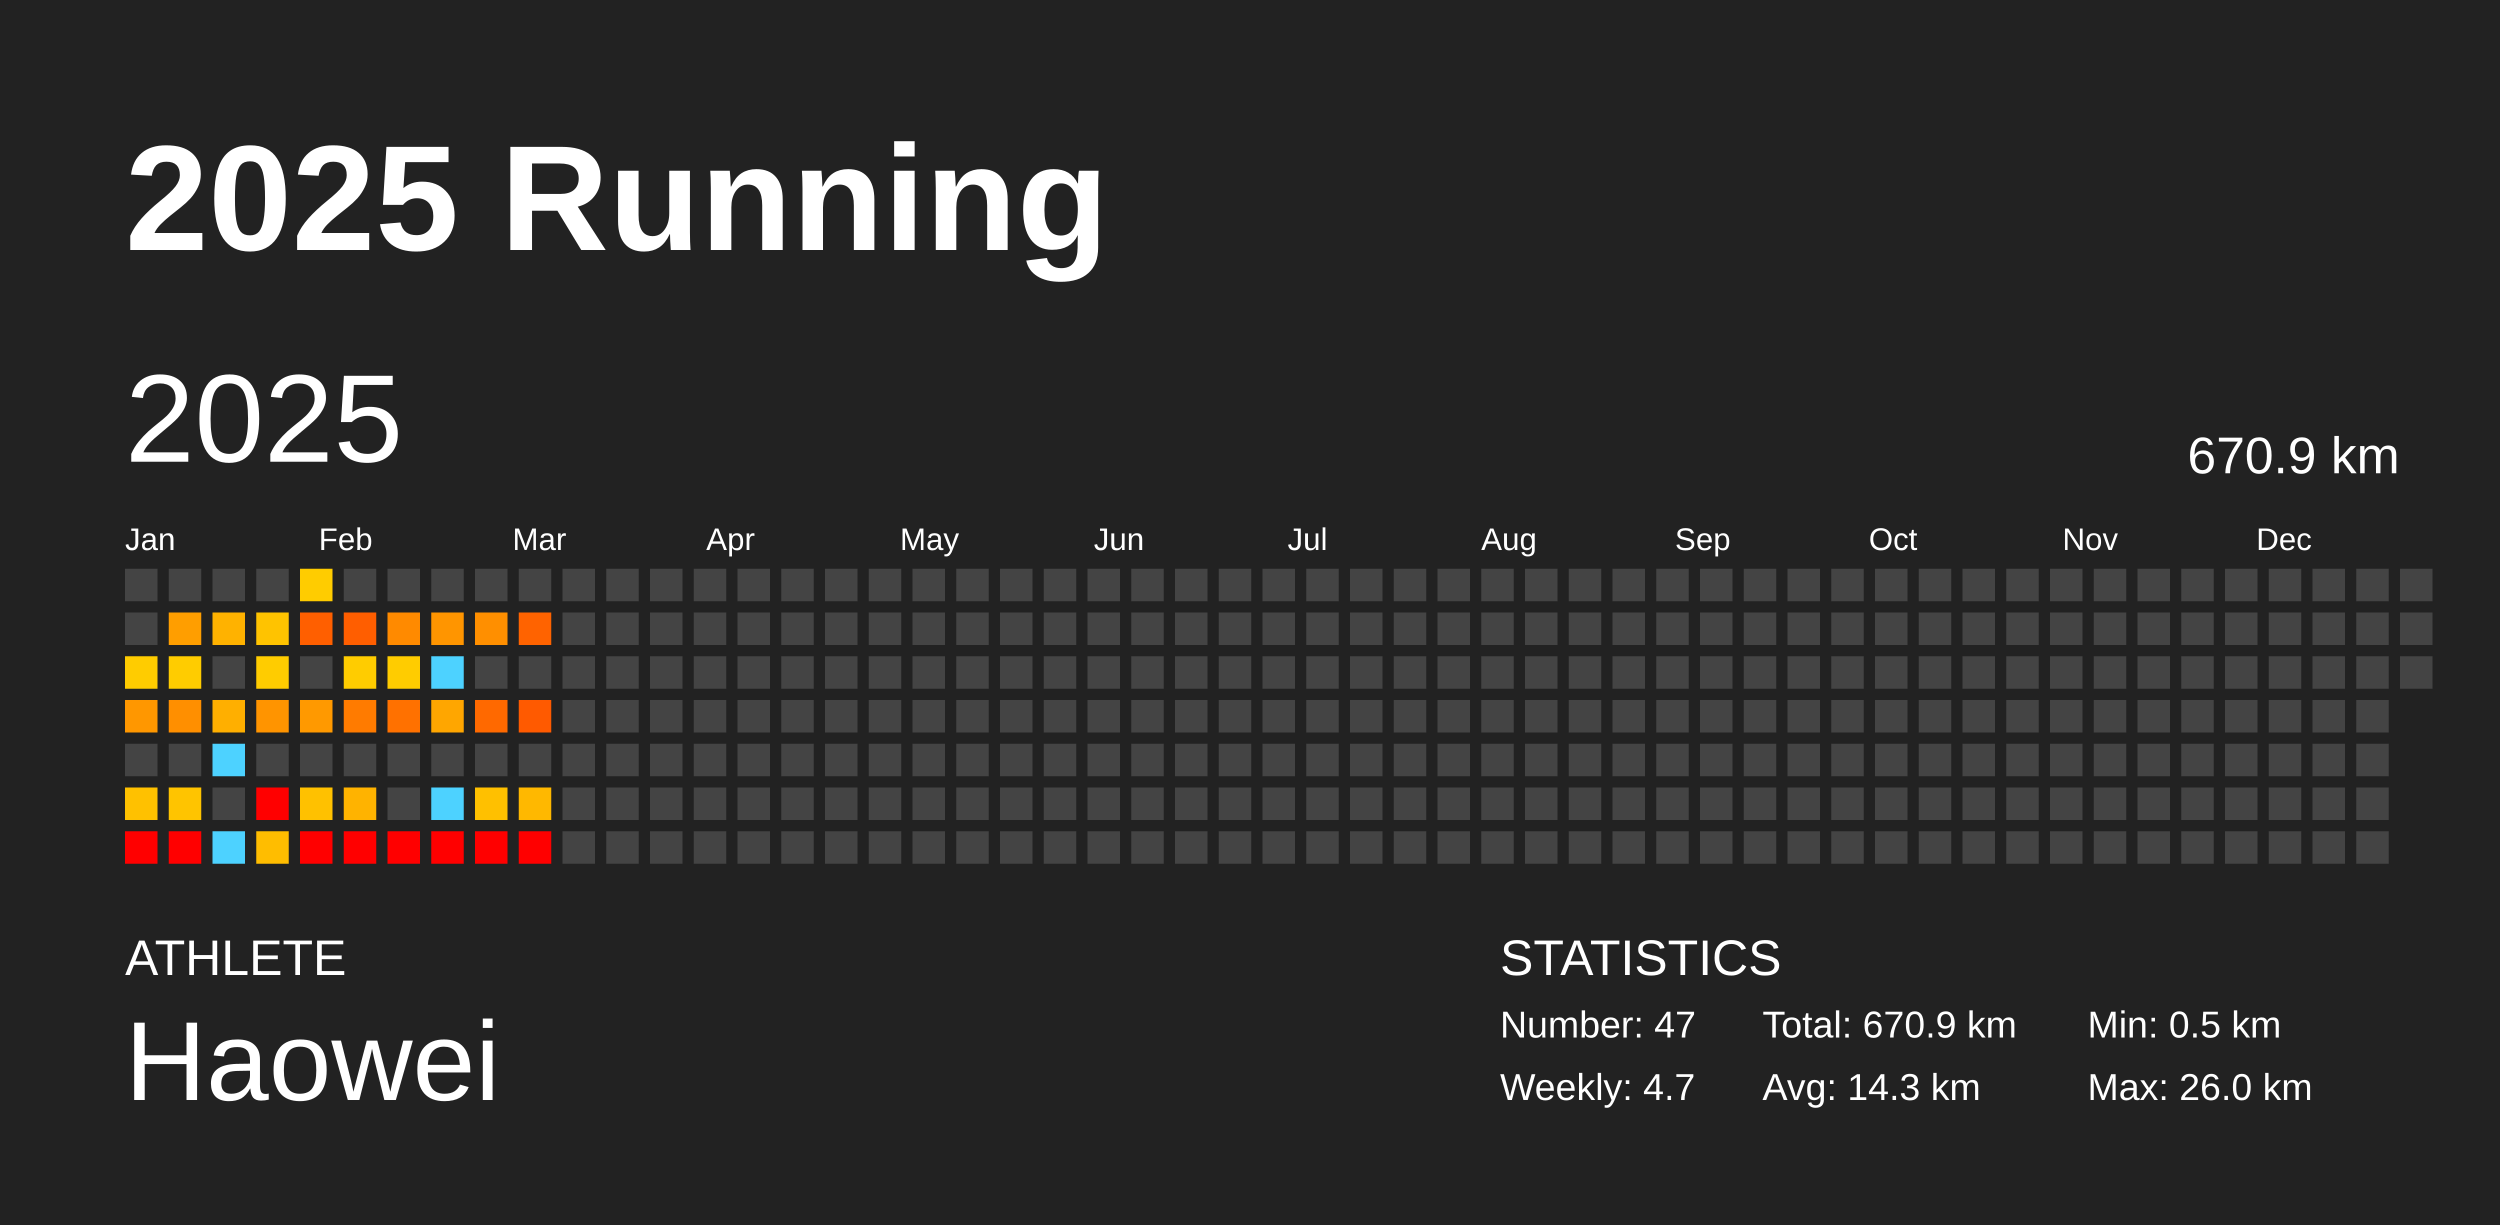
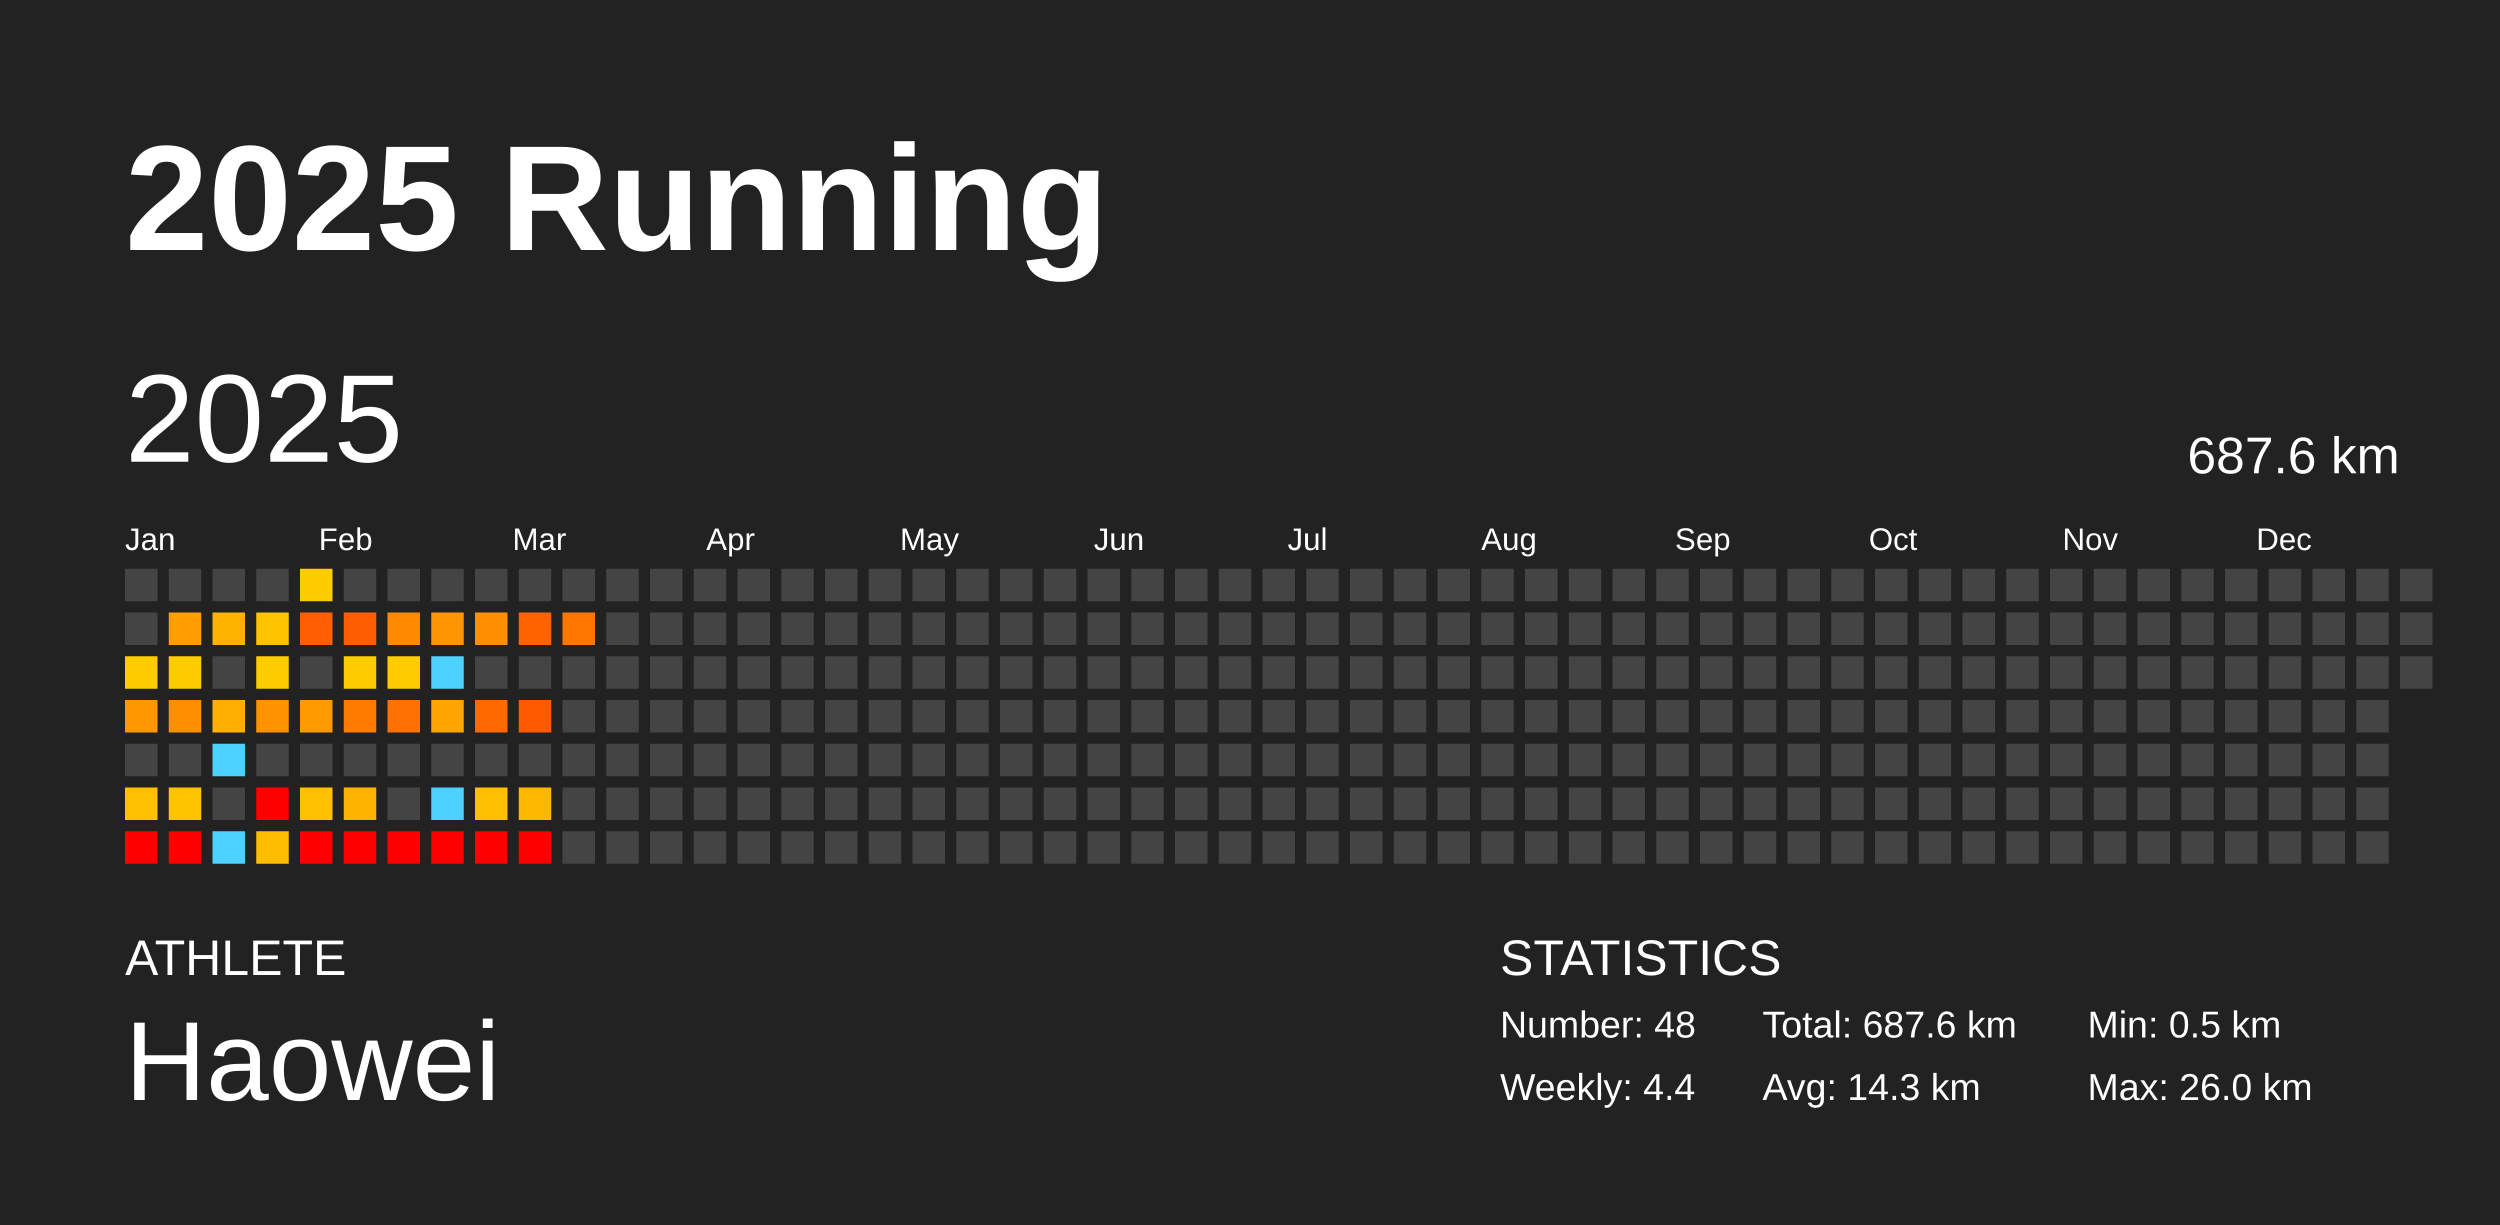
<svg xmlns="http://www.w3.org/2000/svg" baseProfile="full" height="98mm" version="1.1" viewBox="0,0,200,98" width="200mm">
  <defs />
  <rect fill="#222222" height="98" width="200" x="0" y="0" />
  <text fill="#FFFFFF" style="font-size:12px; font-family:Arial; font-weight:bold;" x="10" y="20">2025 Running</text>
  <text fill="#FFFFFF" style="font-size:4px; font-family:Arial" x="10" y="78">ATHLETE</text>
  <text fill="#FFFFFF" style="font-size:9px; font-family:Arial" x="10" y="88">Haowei</text>
  <text fill="#FFFFFF" style="font-size:4px; font-family:Arial" x="120" y="78">STATISTICS</text>
-   <text fill="#FFFFFF" style="font-size:3px; font-family:Arial" x="120" y="83">Number: 47</text>
-   <text fill="#FFFFFF" style="font-size:3px; font-family:Arial" x="120" y="88">Weekly: 4.7</text>
-   <text fill="#FFFFFF" style="font-size:3px; font-family:Arial" x="141" y="83">Total: 670.9 km</text>
+   <text fill="#FFFFFF" style="font-size:3px; font-family:Arial" x="120" y="83">Number: 48</text>
+   <text fill="#FFFFFF" style="font-size:3px; font-family:Arial" x="120" y="88">Weekly: 4.4</text>
+   <text fill="#FFFFFF" style="font-size:3px; font-family:Arial" x="141" y="83">Total: 687.6 km</text>
  <text fill="#FFFFFF" style="font-size:3px; font-family:Arial" x="141" y="88">Avg: 14.3 km</text>
  <text fill="#FFFFFF" style="font-size:3px; font-family:Arial" x="167" y="83">Min: 0.5 km</text>
  <text fill="#FFFFFF" style="font-size:3px; font-family:Arial" x="167" y="88">Max: 26.0 km</text>
  <text dominant-baseline="hanging" fill="#FFFFFF" style="font-size:10.0px; font-family:Arial;" x="10" y="30">2025</text>
-   <text dominant-baseline="hanging" fill="#FFFFFF" style="font-size:4.125px; font-family:Arial;" x="175" y="35">670.9 km</text>
+   <text dominant-baseline="hanging" fill="#FFFFFF" style="font-size:4.125px; font-family:Arial;" x="175" y="35">687.6 km</text>
  <text fill="#FFFFFF" style="font-size:2.5px; font-family:Arial" x="10.0" y="44">Jan</text>
  <text fill="#FFFFFF" style="font-size:2.5px; font-family:Arial" x="25.5" y="44">Feb</text>
  <text fill="#FFFFFF" style="font-size:2.5px; font-family:Arial" x="41.0" y="44">Mar</text>
  <text fill="#FFFFFF" style="font-size:2.5px; font-family:Arial" x="56.5" y="44">Apr</text>
  <text fill="#FFFFFF" style="font-size:2.5px; font-family:Arial" x="72.0" y="44">May</text>
  <text fill="#FFFFFF" style="font-size:2.5px; font-family:Arial" x="87.5" y="44">Jun</text>
  <text fill="#FFFFFF" style="font-size:2.5px; font-family:Arial" x="103.0" y="44">Jul</text>
  <text fill="#FFFFFF" style="font-size:2.5px; font-family:Arial" x="118.5" y="44">Aug</text>
  <text fill="#FFFFFF" style="font-size:2.5px; font-family:Arial" x="134.0" y="44">Sep</text>
  <text fill="#FFFFFF" style="font-size:2.5px; font-family:Arial" x="149.5" y="44">Oct</text>
  <text fill="#FFFFFF" style="font-size:2.5px; font-family:Arial" x="165.0" y="44">Nov</text>
  <text fill="#FFFFFF" style="font-size:2.5px; font-family:Arial" x="180.5" y="44">Dec</text>
  <rect fill="#444444" height="2.6" width="2.6" x="10.0" y="45.5" />
  <rect fill="#444444" height="2.6" width="2.6" x="10.0" y="49.0" />
  <rect fill="#ffcc00" height="2.6" width="2.6" x="10.0" y="52.5" />
  <rect fill="#ff9700" height="2.6" width="2.6" x="10.0" y="56.0" />
  <rect fill="#444444" height="2.6" width="2.6" x="10.0" y="59.5" />
  <rect fill="#ffc100" height="2.6" width="2.6" x="10.0" y="63.0" />
  <rect fill="red" height="2.6" width="2.6" x="10.0" y="66.5" />
  <rect fill="#444444" height="2.6" width="2.6" x="13.5" y="45.5" />
  <rect fill="#ff9e00" height="2.6" width="2.6" x="13.5" y="49.0" />
  <rect fill="#ffcc00" height="2.6" width="2.6" x="13.5" y="52.5" />
  <rect fill="#ff8f00" height="2.6" width="2.6" x="13.5" y="56.0" />
  <rect fill="#444444" height="2.6" width="2.6" x="13.5" y="59.5" />
  <rect fill="#ffc400" height="2.6" width="2.6" x="13.5" y="63.0" />
  <rect fill="red" height="2.6" width="2.6" x="13.5" y="66.5" />
  <rect fill="#444444" height="2.6" width="2.6" x="17.0" y="45.5" />
  <rect fill="#ffb200" height="2.6" width="2.6" x="17.0" y="49.0" />
  <rect fill="#444444" height="2.6" width="2.6" x="17.0" y="52.5" />
  <rect fill="#ffaf00" height="2.6" width="2.6" x="17.0" y="56.0" />
  <rect fill="#4dd2ff" height="2.6" width="2.6" x="17.0" y="59.5" />
  <rect fill="#444444" height="2.6" width="2.6" x="17.0" y="63.0" />
  <rect fill="#4dd2ff" height="2.6" width="2.6" x="17.0" y="66.5" />
  <rect fill="#444444" height="2.6" width="2.6" x="20.5" y="45.5" />
  <rect fill="#ffc300" height="2.6" width="2.6" x="20.5" y="49.0" />
  <rect fill="#ffcc00" height="2.6" width="2.6" x="20.5" y="52.5" />
  <rect fill="#ff9400" height="2.6" width="2.6" x="20.5" y="56.0" />
  <rect fill="#444444" height="2.6" width="2.6" x="20.5" y="59.5" />
  <rect fill="red" height="2.6" width="2.6" x="20.5" y="63.0" />
  <rect fill="#ffbd00" height="2.6" width="2.6" x="20.5" y="66.5" />
  <rect fill="#ffcc00" height="2.6" width="2.6" x="24.0" y="45.5" />
  <rect fill="#ff5f00" height="2.6" width="2.6" x="24.0" y="49.0" />
  <rect fill="#444444" height="2.6" width="2.6" x="24.0" y="52.5" />
  <rect fill="#ff9900" height="2.6" width="2.6" x="24.0" y="56.0" />
  <rect fill="#444444" height="2.6" width="2.6" x="24.0" y="59.5" />
  <rect fill="#ffc100" height="2.6" width="2.6" x="24.0" y="63.0" />
  <rect fill="red" height="2.6" width="2.6" x="24.0" y="66.5" />
  <rect fill="#444444" height="2.6" width="2.6" x="27.5" y="45.5" />
  <rect fill="#ff5e00" height="2.6" width="2.6" x="27.5" y="49.0" />
  <rect fill="#ffcc00" height="2.6" width="2.6" x="27.5" y="52.5" />
  <rect fill="#ff7b00" height="2.6" width="2.6" x="27.5" y="56.0" />
  <rect fill="#444444" height="2.6" width="2.6" x="27.5" y="59.5" />
  <rect fill="#ffb300" height="2.6" width="2.6" x="27.5" y="63.0" />
  <rect fill="red" height="2.6" width="2.6" x="27.5" y="66.5" />
  <rect fill="#444444" height="2.6" width="2.6" x="31.0" y="45.5" />
  <rect fill="#ff8a00" height="2.6" width="2.6" x="31.0" y="49.0" />
  <rect fill="#ffcc00" height="2.6" width="2.6" x="31.0" y="52.5" />
  <rect fill="#ff7100" height="2.6" width="2.6" x="31.0" y="56.0" />
  <rect fill="#444444" height="2.6" width="2.6" x="31.0" y="59.5" />
  <rect fill="#444444" height="2.6" width="2.6" x="31.0" y="63.0" />
  <rect fill="red" height="2.6" width="2.6" x="31.0" y="66.5" />
  <rect fill="#444444" height="2.6" width="2.6" x="34.5" y="45.5" />
  <rect fill="#ff9500" height="2.6" width="2.6" x="34.5" y="49.0" />
  <rect fill="#4dd2ff" height="2.6" width="2.6" x="34.5" y="52.5" />
  <rect fill="#ffa600" height="2.6" width="2.6" x="34.5" y="56.0" />
  <rect fill="#444444" height="2.6" width="2.6" x="34.5" y="59.5" />
  <rect fill="#4dd2ff" height="2.6" width="2.6" x="34.5" y="63.0" />
  <rect fill="red" height="2.6" width="2.6" x="34.5" y="66.5" />
  <rect fill="#444444" height="2.6" width="2.6" x="38.0" y="45.5" />
  <rect fill="#ff8f00" height="2.6" width="2.6" x="38.0" y="49.0" />
  <rect fill="#444444" height="2.6" width="2.6" x="38.0" y="52.5" />
  <rect fill="#ff6900" height="2.6" width="2.6" x="38.0" y="56.0" />
  <rect fill="#444444" height="2.6" width="2.6" x="38.0" y="59.5" />
  <rect fill="#ffc000" height="2.6" width="2.6" x="38.0" y="63.0" />
  <rect fill="red" height="2.6" width="2.6" x="38.0" y="66.5" />
  <rect fill="#444444" height="2.6" width="2.6" x="41.5" y="45.5" />
  <rect fill="#ff6300" height="2.6" width="2.6" x="41.5" y="49.0" />
  <rect fill="#444444" height="2.6" width="2.6" x="41.5" y="52.5" />
  <rect fill="#ff5a00" height="2.6" width="2.6" x="41.5" y="56.0" />
  <rect fill="#444444" height="2.6" width="2.6" x="41.5" y="59.5" />
  <rect fill="#ffb800" height="2.6" width="2.6" x="41.5" y="63.0" />
  <rect fill="red" height="2.6" width="2.6" x="41.5" y="66.5" />
  <rect fill="#444444" height="2.6" width="2.6" x="45.0" y="45.5" />
-   <rect fill="#444444" height="2.6" width="2.6" x="45.0" y="49.0" />
+   <rect fill="#ff7700" height="2.6" width="2.6" x="45.0" y="49.0" />
  <rect fill="#444444" height="2.6" width="2.6" x="45.0" y="52.5" />
  <rect fill="#444444" height="2.6" width="2.6" x="45.0" y="56.0" />
  <rect fill="#444444" height="2.6" width="2.6" x="45.0" y="59.5" />
  <rect fill="#444444" height="2.6" width="2.6" x="45.0" y="63.0" />
  <rect fill="#444444" height="2.6" width="2.6" x="45.0" y="66.5" />
  <rect fill="#444444" height="2.6" width="2.6" x="48.5" y="45.5" />
  <rect fill="#444444" height="2.6" width="2.6" x="48.5" y="49.0" />
  <rect fill="#444444" height="2.6" width="2.6" x="48.5" y="52.5" />
  <rect fill="#444444" height="2.6" width="2.6" x="48.5" y="56.0" />
  <rect fill="#444444" height="2.6" width="2.6" x="48.5" y="59.5" />
  <rect fill="#444444" height="2.6" width="2.6" x="48.5" y="63.0" />
  <rect fill="#444444" height="2.6" width="2.6" x="48.5" y="66.5" />
  <rect fill="#444444" height="2.6" width="2.6" x="52.0" y="45.5" />
  <rect fill="#444444" height="2.6" width="2.6" x="52.0" y="49.0" />
  <rect fill="#444444" height="2.6" width="2.6" x="52.0" y="52.5" />
  <rect fill="#444444" height="2.6" width="2.6" x="52.0" y="56.0" />
  <rect fill="#444444" height="2.6" width="2.6" x="52.0" y="59.5" />
  <rect fill="#444444" height="2.6" width="2.6" x="52.0" y="63.0" />
  <rect fill="#444444" height="2.6" width="2.6" x="52.0" y="66.5" />
  <rect fill="#444444" height="2.6" width="2.6" x="55.5" y="45.5" />
  <rect fill="#444444" height="2.6" width="2.6" x="55.5" y="49.0" />
  <rect fill="#444444" height="2.6" width="2.6" x="55.5" y="52.5" />
  <rect fill="#444444" height="2.6" width="2.6" x="55.5" y="56.0" />
  <rect fill="#444444" height="2.6" width="2.6" x="55.5" y="59.5" />
  <rect fill="#444444" height="2.6" width="2.6" x="55.5" y="63.0" />
  <rect fill="#444444" height="2.6" width="2.6" x="55.5" y="66.5" />
  <rect fill="#444444" height="2.6" width="2.6" x="59.0" y="45.5" />
  <rect fill="#444444" height="2.6" width="2.6" x="59.0" y="49.0" />
  <rect fill="#444444" height="2.6" width="2.6" x="59.0" y="52.5" />
  <rect fill="#444444" height="2.6" width="2.6" x="59.0" y="56.0" />
  <rect fill="#444444" height="2.6" width="2.6" x="59.0" y="59.5" />
  <rect fill="#444444" height="2.6" width="2.6" x="59.0" y="63.0" />
  <rect fill="#444444" height="2.6" width="2.6" x="59.0" y="66.5" />
  <rect fill="#444444" height="2.6" width="2.6" x="62.5" y="45.5" />
  <rect fill="#444444" height="2.6" width="2.6" x="62.5" y="49.0" />
  <rect fill="#444444" height="2.6" width="2.6" x="62.5" y="52.5" />
  <rect fill="#444444" height="2.6" width="2.6" x="62.5" y="56.0" />
  <rect fill="#444444" height="2.6" width="2.6" x="62.5" y="59.5" />
  <rect fill="#444444" height="2.6" width="2.6" x="62.5" y="63.0" />
  <rect fill="#444444" height="2.6" width="2.6" x="62.5" y="66.5" />
  <rect fill="#444444" height="2.6" width="2.6" x="66.0" y="45.5" />
  <rect fill="#444444" height="2.6" width="2.6" x="66.0" y="49.0" />
  <rect fill="#444444" height="2.6" width="2.6" x="66.0" y="52.5" />
  <rect fill="#444444" height="2.6" width="2.6" x="66.0" y="56.0" />
  <rect fill="#444444" height="2.6" width="2.6" x="66.0" y="59.5" />
  <rect fill="#444444" height="2.6" width="2.6" x="66.0" y="63.0" />
  <rect fill="#444444" height="2.6" width="2.6" x="66.0" y="66.5" />
  <rect fill="#444444" height="2.6" width="2.6" x="69.5" y="45.5" />
  <rect fill="#444444" height="2.6" width="2.6" x="69.5" y="49.0" />
  <rect fill="#444444" height="2.6" width="2.6" x="69.5" y="52.5" />
  <rect fill="#444444" height="2.6" width="2.6" x="69.5" y="56.0" />
  <rect fill="#444444" height="2.6" width="2.6" x="69.5" y="59.5" />
  <rect fill="#444444" height="2.6" width="2.6" x="69.5" y="63.0" />
  <rect fill="#444444" height="2.6" width="2.6" x="69.5" y="66.5" />
  <rect fill="#444444" height="2.6" width="2.6" x="73.0" y="45.5" />
  <rect fill="#444444" height="2.6" width="2.6" x="73.0" y="49.0" />
  <rect fill="#444444" height="2.6" width="2.6" x="73.0" y="52.5" />
  <rect fill="#444444" height="2.6" width="2.6" x="73.0" y="56.0" />
  <rect fill="#444444" height="2.6" width="2.6" x="73.0" y="59.5" />
  <rect fill="#444444" height="2.6" width="2.6" x="73.0" y="63.0" />
  <rect fill="#444444" height="2.6" width="2.6" x="73.0" y="66.5" />
  <rect fill="#444444" height="2.6" width="2.6" x="76.5" y="45.5" />
  <rect fill="#444444" height="2.6" width="2.6" x="76.5" y="49.0" />
  <rect fill="#444444" height="2.6" width="2.6" x="76.5" y="52.5" />
  <rect fill="#444444" height="2.6" width="2.6" x="76.5" y="56.0" />
  <rect fill="#444444" height="2.6" width="2.6" x="76.5" y="59.5" />
  <rect fill="#444444" height="2.6" width="2.6" x="76.5" y="63.0" />
  <rect fill="#444444" height="2.6" width="2.6" x="76.5" y="66.5" />
  <rect fill="#444444" height="2.6" width="2.6" x="80.0" y="45.5" />
  <rect fill="#444444" height="2.6" width="2.6" x="80.0" y="49.0" />
  <rect fill="#444444" height="2.6" width="2.6" x="80.0" y="52.5" />
  <rect fill="#444444" height="2.6" width="2.6" x="80.0" y="56.0" />
  <rect fill="#444444" height="2.6" width="2.6" x="80.0" y="59.5" />
  <rect fill="#444444" height="2.6" width="2.6" x="80.0" y="63.0" />
  <rect fill="#444444" height="2.6" width="2.6" x="80.0" y="66.5" />
  <rect fill="#444444" height="2.6" width="2.6" x="83.5" y="45.5" />
  <rect fill="#444444" height="2.6" width="2.6" x="83.5" y="49.0" />
  <rect fill="#444444" height="2.6" width="2.6" x="83.5" y="52.5" />
  <rect fill="#444444" height="2.6" width="2.6" x="83.5" y="56.0" />
  <rect fill="#444444" height="2.6" width="2.6" x="83.5" y="59.5" />
  <rect fill="#444444" height="2.6" width="2.6" x="83.5" y="63.0" />
  <rect fill="#444444" height="2.6" width="2.6" x="83.5" y="66.5" />
  <rect fill="#444444" height="2.6" width="2.6" x="87.0" y="45.5" />
  <rect fill="#444444" height="2.6" width="2.6" x="87.0" y="49.0" />
  <rect fill="#444444" height="2.6" width="2.6" x="87.0" y="52.5" />
  <rect fill="#444444" height="2.6" width="2.6" x="87.0" y="56.0" />
  <rect fill="#444444" height="2.6" width="2.6" x="87.0" y="59.5" />
  <rect fill="#444444" height="2.6" width="2.6" x="87.0" y="63.0" />
  <rect fill="#444444" height="2.6" width="2.6" x="87.0" y="66.5" />
  <rect fill="#444444" height="2.6" width="2.6" x="90.5" y="45.5" />
  <rect fill="#444444" height="2.6" width="2.6" x="90.5" y="49.0" />
  <rect fill="#444444" height="2.6" width="2.6" x="90.5" y="52.5" />
  <rect fill="#444444" height="2.6" width="2.6" x="90.5" y="56.0" />
  <rect fill="#444444" height="2.6" width="2.6" x="90.5" y="59.5" />
  <rect fill="#444444" height="2.6" width="2.6" x="90.5" y="63.0" />
  <rect fill="#444444" height="2.6" width="2.6" x="90.5" y="66.5" />
  <rect fill="#444444" height="2.6" width="2.6" x="94.0" y="45.5" />
  <rect fill="#444444" height="2.6" width="2.6" x="94.0" y="49.0" />
  <rect fill="#444444" height="2.6" width="2.6" x="94.0" y="52.5" />
  <rect fill="#444444" height="2.6" width="2.6" x="94.0" y="56.0" />
  <rect fill="#444444" height="2.6" width="2.6" x="94.0" y="59.5" />
  <rect fill="#444444" height="2.6" width="2.6" x="94.0" y="63.0" />
  <rect fill="#444444" height="2.6" width="2.6" x="94.0" y="66.5" />
  <rect fill="#444444" height="2.6" width="2.6" x="97.5" y="45.5" />
  <rect fill="#444444" height="2.6" width="2.6" x="97.5" y="49.0" />
  <rect fill="#444444" height="2.6" width="2.6" x="97.5" y="52.5" />
  <rect fill="#444444" height="2.6" width="2.6" x="97.5" y="56.0" />
  <rect fill="#444444" height="2.6" width="2.6" x="97.5" y="59.5" />
  <rect fill="#444444" height="2.6" width="2.6" x="97.5" y="63.0" />
  <rect fill="#444444" height="2.6" width="2.6" x="97.5" y="66.5" />
  <rect fill="#444444" height="2.6" width="2.6" x="101.0" y="45.5" />
  <rect fill="#444444" height="2.6" width="2.6" x="101.0" y="49.0" />
  <rect fill="#444444" height="2.6" width="2.6" x="101.0" y="52.5" />
  <rect fill="#444444" height="2.6" width="2.6" x="101.0" y="56.0" />
  <rect fill="#444444" height="2.6" width="2.6" x="101.0" y="59.5" />
  <rect fill="#444444" height="2.6" width="2.6" x="101.0" y="63.0" />
  <rect fill="#444444" height="2.6" width="2.6" x="101.0" y="66.5" />
  <rect fill="#444444" height="2.6" width="2.6" x="104.5" y="45.5" />
  <rect fill="#444444" height="2.6" width="2.6" x="104.5" y="49.0" />
  <rect fill="#444444" height="2.6" width="2.6" x="104.5" y="52.5" />
  <rect fill="#444444" height="2.6" width="2.6" x="104.5" y="56.0" />
  <rect fill="#444444" height="2.6" width="2.6" x="104.5" y="59.5" />
  <rect fill="#444444" height="2.6" width="2.6" x="104.5" y="63.0" />
  <rect fill="#444444" height="2.6" width="2.6" x="104.5" y="66.5" />
  <rect fill="#444444" height="2.6" width="2.6" x="108.0" y="45.5" />
  <rect fill="#444444" height="2.6" width="2.6" x="108.0" y="49.0" />
  <rect fill="#444444" height="2.6" width="2.6" x="108.0" y="52.5" />
  <rect fill="#444444" height="2.6" width="2.6" x="108.0" y="56.0" />
  <rect fill="#444444" height="2.6" width="2.6" x="108.0" y="59.5" />
  <rect fill="#444444" height="2.6" width="2.6" x="108.0" y="63.0" />
  <rect fill="#444444" height="2.6" width="2.6" x="108.0" y="66.5" />
  <rect fill="#444444" height="2.6" width="2.6" x="111.5" y="45.5" />
  <rect fill="#444444" height="2.6" width="2.6" x="111.5" y="49.0" />
  <rect fill="#444444" height="2.6" width="2.6" x="111.5" y="52.5" />
  <rect fill="#444444" height="2.6" width="2.6" x="111.5" y="56.0" />
  <rect fill="#444444" height="2.6" width="2.6" x="111.5" y="59.5" />
  <rect fill="#444444" height="2.6" width="2.6" x="111.5" y="63.0" />
  <rect fill="#444444" height="2.6" width="2.6" x="111.5" y="66.5" />
  <rect fill="#444444" height="2.6" width="2.6" x="115.0" y="45.5" />
  <rect fill="#444444" height="2.6" width="2.6" x="115.0" y="49.0" />
  <rect fill="#444444" height="2.6" width="2.6" x="115.0" y="52.5" />
  <rect fill="#444444" height="2.6" width="2.6" x="115.0" y="56.0" />
  <rect fill="#444444" height="2.6" width="2.6" x="115.0" y="59.5" />
  <rect fill="#444444" height="2.6" width="2.6" x="115.0" y="63.0" />
  <rect fill="#444444" height="2.6" width="2.6" x="115.0" y="66.5" />
  <rect fill="#444444" height="2.6" width="2.6" x="118.5" y="45.5" />
  <rect fill="#444444" height="2.6" width="2.6" x="118.5" y="49.0" />
  <rect fill="#444444" height="2.6" width="2.6" x="118.5" y="52.5" />
  <rect fill="#444444" height="2.6" width="2.6" x="118.5" y="56.0" />
  <rect fill="#444444" height="2.6" width="2.6" x="118.5" y="59.5" />
  <rect fill="#444444" height="2.6" width="2.6" x="118.5" y="63.0" />
  <rect fill="#444444" height="2.6" width="2.6" x="118.5" y="66.5" />
  <rect fill="#444444" height="2.6" width="2.6" x="122.0" y="45.5" />
  <rect fill="#444444" height="2.6" width="2.6" x="122.0" y="49.0" />
  <rect fill="#444444" height="2.6" width="2.6" x="122.0" y="52.5" />
  <rect fill="#444444" height="2.6" width="2.6" x="122.0" y="56.0" />
  <rect fill="#444444" height="2.6" width="2.6" x="122.0" y="59.5" />
  <rect fill="#444444" height="2.6" width="2.6" x="122.0" y="63.0" />
  <rect fill="#444444" height="2.6" width="2.6" x="122.0" y="66.5" />
  <rect fill="#444444" height="2.6" width="2.6" x="125.5" y="45.5" />
  <rect fill="#444444" height="2.6" width="2.6" x="125.5" y="49.0" />
  <rect fill="#444444" height="2.6" width="2.6" x="125.5" y="52.5" />
  <rect fill="#444444" height="2.6" width="2.6" x="125.5" y="56.0" />
  <rect fill="#444444" height="2.6" width="2.6" x="125.5" y="59.5" />
  <rect fill="#444444" height="2.6" width="2.6" x="125.5" y="63.0" />
  <rect fill="#444444" height="2.6" width="2.6" x="125.5" y="66.5" />
  <rect fill="#444444" height="2.6" width="2.6" x="129.0" y="45.5" />
  <rect fill="#444444" height="2.6" width="2.6" x="129.0" y="49.0" />
  <rect fill="#444444" height="2.6" width="2.6" x="129.0" y="52.5" />
  <rect fill="#444444" height="2.6" width="2.6" x="129.0" y="56.0" />
  <rect fill="#444444" height="2.6" width="2.6" x="129.0" y="59.5" />
  <rect fill="#444444" height="2.6" width="2.6" x="129.0" y="63.0" />
  <rect fill="#444444" height="2.6" width="2.6" x="129.0" y="66.5" />
  <rect fill="#444444" height="2.6" width="2.6" x="132.5" y="45.5" />
  <rect fill="#444444" height="2.6" width="2.6" x="132.5" y="49.0" />
  <rect fill="#444444" height="2.6" width="2.6" x="132.5" y="52.5" />
  <rect fill="#444444" height="2.6" width="2.6" x="132.5" y="56.0" />
  <rect fill="#444444" height="2.6" width="2.6" x="132.5" y="59.5" />
  <rect fill="#444444" height="2.6" width="2.6" x="132.5" y="63.0" />
  <rect fill="#444444" height="2.6" width="2.6" x="132.5" y="66.5" />
  <rect fill="#444444" height="2.6" width="2.6" x="136.0" y="45.5" />
  <rect fill="#444444" height="2.6" width="2.6" x="136.0" y="49.0" />
  <rect fill="#444444" height="2.6" width="2.6" x="136.0" y="52.5" />
  <rect fill="#444444" height="2.6" width="2.6" x="136.0" y="56.0" />
  <rect fill="#444444" height="2.6" width="2.6" x="136.0" y="59.5" />
  <rect fill="#444444" height="2.6" width="2.6" x="136.0" y="63.0" />
  <rect fill="#444444" height="2.6" width="2.6" x="136.0" y="66.5" />
  <rect fill="#444444" height="2.6" width="2.6" x="139.5" y="45.5" />
  <rect fill="#444444" height="2.6" width="2.6" x="139.5" y="49.0" />
  <rect fill="#444444" height="2.6" width="2.6" x="139.5" y="52.5" />
  <rect fill="#444444" height="2.6" width="2.6" x="139.5" y="56.0" />
  <rect fill="#444444" height="2.6" width="2.6" x="139.5" y="59.5" />
  <rect fill="#444444" height="2.6" width="2.6" x="139.5" y="63.0" />
  <rect fill="#444444" height="2.6" width="2.6" x="139.5" y="66.5" />
  <rect fill="#444444" height="2.6" width="2.6" x="143.0" y="45.5" />
  <rect fill="#444444" height="2.6" width="2.6" x="143.0" y="49.0" />
  <rect fill="#444444" height="2.6" width="2.6" x="143.0" y="52.5" />
  <rect fill="#444444" height="2.6" width="2.6" x="143.0" y="56.0" />
  <rect fill="#444444" height="2.6" width="2.6" x="143.0" y="59.5" />
  <rect fill="#444444" height="2.6" width="2.6" x="143.0" y="63.0" />
  <rect fill="#444444" height="2.6" width="2.6" x="143.0" y="66.5" />
  <rect fill="#444444" height="2.6" width="2.6" x="146.5" y="45.5" />
  <rect fill="#444444" height="2.6" width="2.6" x="146.5" y="49.0" />
  <rect fill="#444444" height="2.6" width="2.6" x="146.5" y="52.5" />
  <rect fill="#444444" height="2.6" width="2.6" x="146.5" y="56.0" />
  <rect fill="#444444" height="2.6" width="2.6" x="146.5" y="59.5" />
  <rect fill="#444444" height="2.6" width="2.6" x="146.5" y="63.0" />
  <rect fill="#444444" height="2.6" width="2.6" x="146.5" y="66.5" />
  <rect fill="#444444" height="2.6" width="2.6" x="150.0" y="45.5" />
  <rect fill="#444444" height="2.6" width="2.6" x="150.0" y="49.0" />
  <rect fill="#444444" height="2.6" width="2.6" x="150.0" y="52.5" />
  <rect fill="#444444" height="2.6" width="2.6" x="150.0" y="56.0" />
  <rect fill="#444444" height="2.6" width="2.6" x="150.0" y="59.5" />
  <rect fill="#444444" height="2.6" width="2.6" x="150.0" y="63.0" />
  <rect fill="#444444" height="2.6" width="2.6" x="150.0" y="66.5" />
  <rect fill="#444444" height="2.6" width="2.6" x="153.5" y="45.5" />
  <rect fill="#444444" height="2.6" width="2.6" x="153.5" y="49.0" />
  <rect fill="#444444" height="2.6" width="2.6" x="153.5" y="52.5" />
  <rect fill="#444444" height="2.6" width="2.6" x="153.5" y="56.0" />
  <rect fill="#444444" height="2.6" width="2.6" x="153.5" y="59.5" />
  <rect fill="#444444" height="2.6" width="2.6" x="153.5" y="63.0" />
  <rect fill="#444444" height="2.6" width="2.6" x="153.5" y="66.5" />
  <rect fill="#444444" height="2.6" width="2.6" x="157.0" y="45.5" />
  <rect fill="#444444" height="2.6" width="2.6" x="157.0" y="49.0" />
  <rect fill="#444444" height="2.6" width="2.6" x="157.0" y="52.5" />
  <rect fill="#444444" height="2.6" width="2.6" x="157.0" y="56.0" />
  <rect fill="#444444" height="2.6" width="2.6" x="157.0" y="59.5" />
  <rect fill="#444444" height="2.6" width="2.6" x="157.0" y="63.0" />
  <rect fill="#444444" height="2.6" width="2.6" x="157.0" y="66.5" />
  <rect fill="#444444" height="2.6" width="2.6" x="160.5" y="45.5" />
  <rect fill="#444444" height="2.6" width="2.6" x="160.5" y="49.0" />
  <rect fill="#444444" height="2.6" width="2.6" x="160.5" y="52.5" />
  <rect fill="#444444" height="2.6" width="2.6" x="160.5" y="56.0" />
  <rect fill="#444444" height="2.6" width="2.6" x="160.5" y="59.5" />
  <rect fill="#444444" height="2.6" width="2.6" x="160.5" y="63.0" />
  <rect fill="#444444" height="2.6" width="2.6" x="160.5" y="66.5" />
  <rect fill="#444444" height="2.6" width="2.6" x="164.0" y="45.5" />
  <rect fill="#444444" height="2.6" width="2.6" x="164.0" y="49.0" />
  <rect fill="#444444" height="2.6" width="2.6" x="164.0" y="52.5" />
  <rect fill="#444444" height="2.6" width="2.6" x="164.0" y="56.0" />
  <rect fill="#444444" height="2.6" width="2.6" x="164.0" y="59.5" />
  <rect fill="#444444" height="2.6" width="2.6" x="164.0" y="63.0" />
  <rect fill="#444444" height="2.6" width="2.6" x="164.0" y="66.5" />
  <rect fill="#444444" height="2.6" width="2.6" x="167.5" y="45.5" />
  <rect fill="#444444" height="2.6" width="2.6" x="167.5" y="49.0" />
  <rect fill="#444444" height="2.6" width="2.6" x="167.5" y="52.5" />
  <rect fill="#444444" height="2.6" width="2.6" x="167.5" y="56.0" />
  <rect fill="#444444" height="2.6" width="2.6" x="167.5" y="59.5" />
  <rect fill="#444444" height="2.6" width="2.6" x="167.5" y="63.0" />
  <rect fill="#444444" height="2.6" width="2.6" x="167.5" y="66.5" />
  <rect fill="#444444" height="2.6" width="2.6" x="171.0" y="45.5" />
  <rect fill="#444444" height="2.6" width="2.6" x="171.0" y="49.0" />
  <rect fill="#444444" height="2.6" width="2.6" x="171.0" y="52.5" />
  <rect fill="#444444" height="2.6" width="2.6" x="171.0" y="56.0" />
  <rect fill="#444444" height="2.6" width="2.6" x="171.0" y="59.5" />
  <rect fill="#444444" height="2.6" width="2.6" x="171.0" y="63.0" />
  <rect fill="#444444" height="2.6" width="2.6" x="171.0" y="66.5" />
  <rect fill="#444444" height="2.6" width="2.6" x="174.5" y="45.5" />
  <rect fill="#444444" height="2.6" width="2.6" x="174.5" y="49.0" />
  <rect fill="#444444" height="2.6" width="2.6" x="174.5" y="52.5" />
  <rect fill="#444444" height="2.6" width="2.6" x="174.5" y="56.0" />
  <rect fill="#444444" height="2.6" width="2.6" x="174.5" y="59.5" />
  <rect fill="#444444" height="2.6" width="2.6" x="174.5" y="63.0" />
  <rect fill="#444444" height="2.6" width="2.6" x="174.5" y="66.5" />
  <rect fill="#444444" height="2.6" width="2.6" x="178.0" y="45.5" />
  <rect fill="#444444" height="2.6" width="2.6" x="178.0" y="49.0" />
  <rect fill="#444444" height="2.6" width="2.6" x="178.0" y="52.5" />
  <rect fill="#444444" height="2.6" width="2.6" x="178.0" y="56.0" />
  <rect fill="#444444" height="2.6" width="2.6" x="178.0" y="59.5" />
  <rect fill="#444444" height="2.6" width="2.6" x="178.0" y="63.0" />
  <rect fill="#444444" height="2.6" width="2.6" x="178.0" y="66.5" />
  <rect fill="#444444" height="2.6" width="2.6" x="181.5" y="45.5" />
  <rect fill="#444444" height="2.6" width="2.6" x="181.5" y="49.0" />
  <rect fill="#444444" height="2.6" width="2.6" x="181.5" y="52.5" />
  <rect fill="#444444" height="2.6" width="2.6" x="181.5" y="56.0" />
  <rect fill="#444444" height="2.6" width="2.6" x="181.5" y="59.5" />
  <rect fill="#444444" height="2.6" width="2.6" x="181.5" y="63.0" />
  <rect fill="#444444" height="2.6" width="2.6" x="181.5" y="66.5" />
  <rect fill="#444444" height="2.6" width="2.6" x="185.0" y="45.5" />
  <rect fill="#444444" height="2.6" width="2.6" x="185.0" y="49.0" />
  <rect fill="#444444" height="2.6" width="2.6" x="185.0" y="52.5" />
  <rect fill="#444444" height="2.6" width="2.6" x="185.0" y="56.0" />
  <rect fill="#444444" height="2.6" width="2.6" x="185.0" y="59.5" />
  <rect fill="#444444" height="2.6" width="2.6" x="185.0" y="63.0" />
  <rect fill="#444444" height="2.6" width="2.6" x="185.0" y="66.5" />
  <rect fill="#444444" height="2.6" width="2.6" x="188.5" y="45.5" />
  <rect fill="#444444" height="2.6" width="2.6" x="188.5" y="49.0" />
  <rect fill="#444444" height="2.6" width="2.6" x="188.5" y="52.5" />
  <rect fill="#444444" height="2.6" width="2.6" x="188.5" y="56.0" />
  <rect fill="#444444" height="2.6" width="2.6" x="188.5" y="59.5" />
  <rect fill="#444444" height="2.6" width="2.6" x="188.5" y="63.0" />
  <rect fill="#444444" height="2.6" width="2.6" x="188.5" y="66.5" />
  <rect fill="#444444" height="2.6" width="2.6" x="192.0" y="45.5" />
  <rect fill="#444444" height="2.6" width="2.6" x="192.0" y="49.0" />
  <rect fill="#444444" height="2.6" width="2.6" x="192.0" y="52.5" />
</svg>
